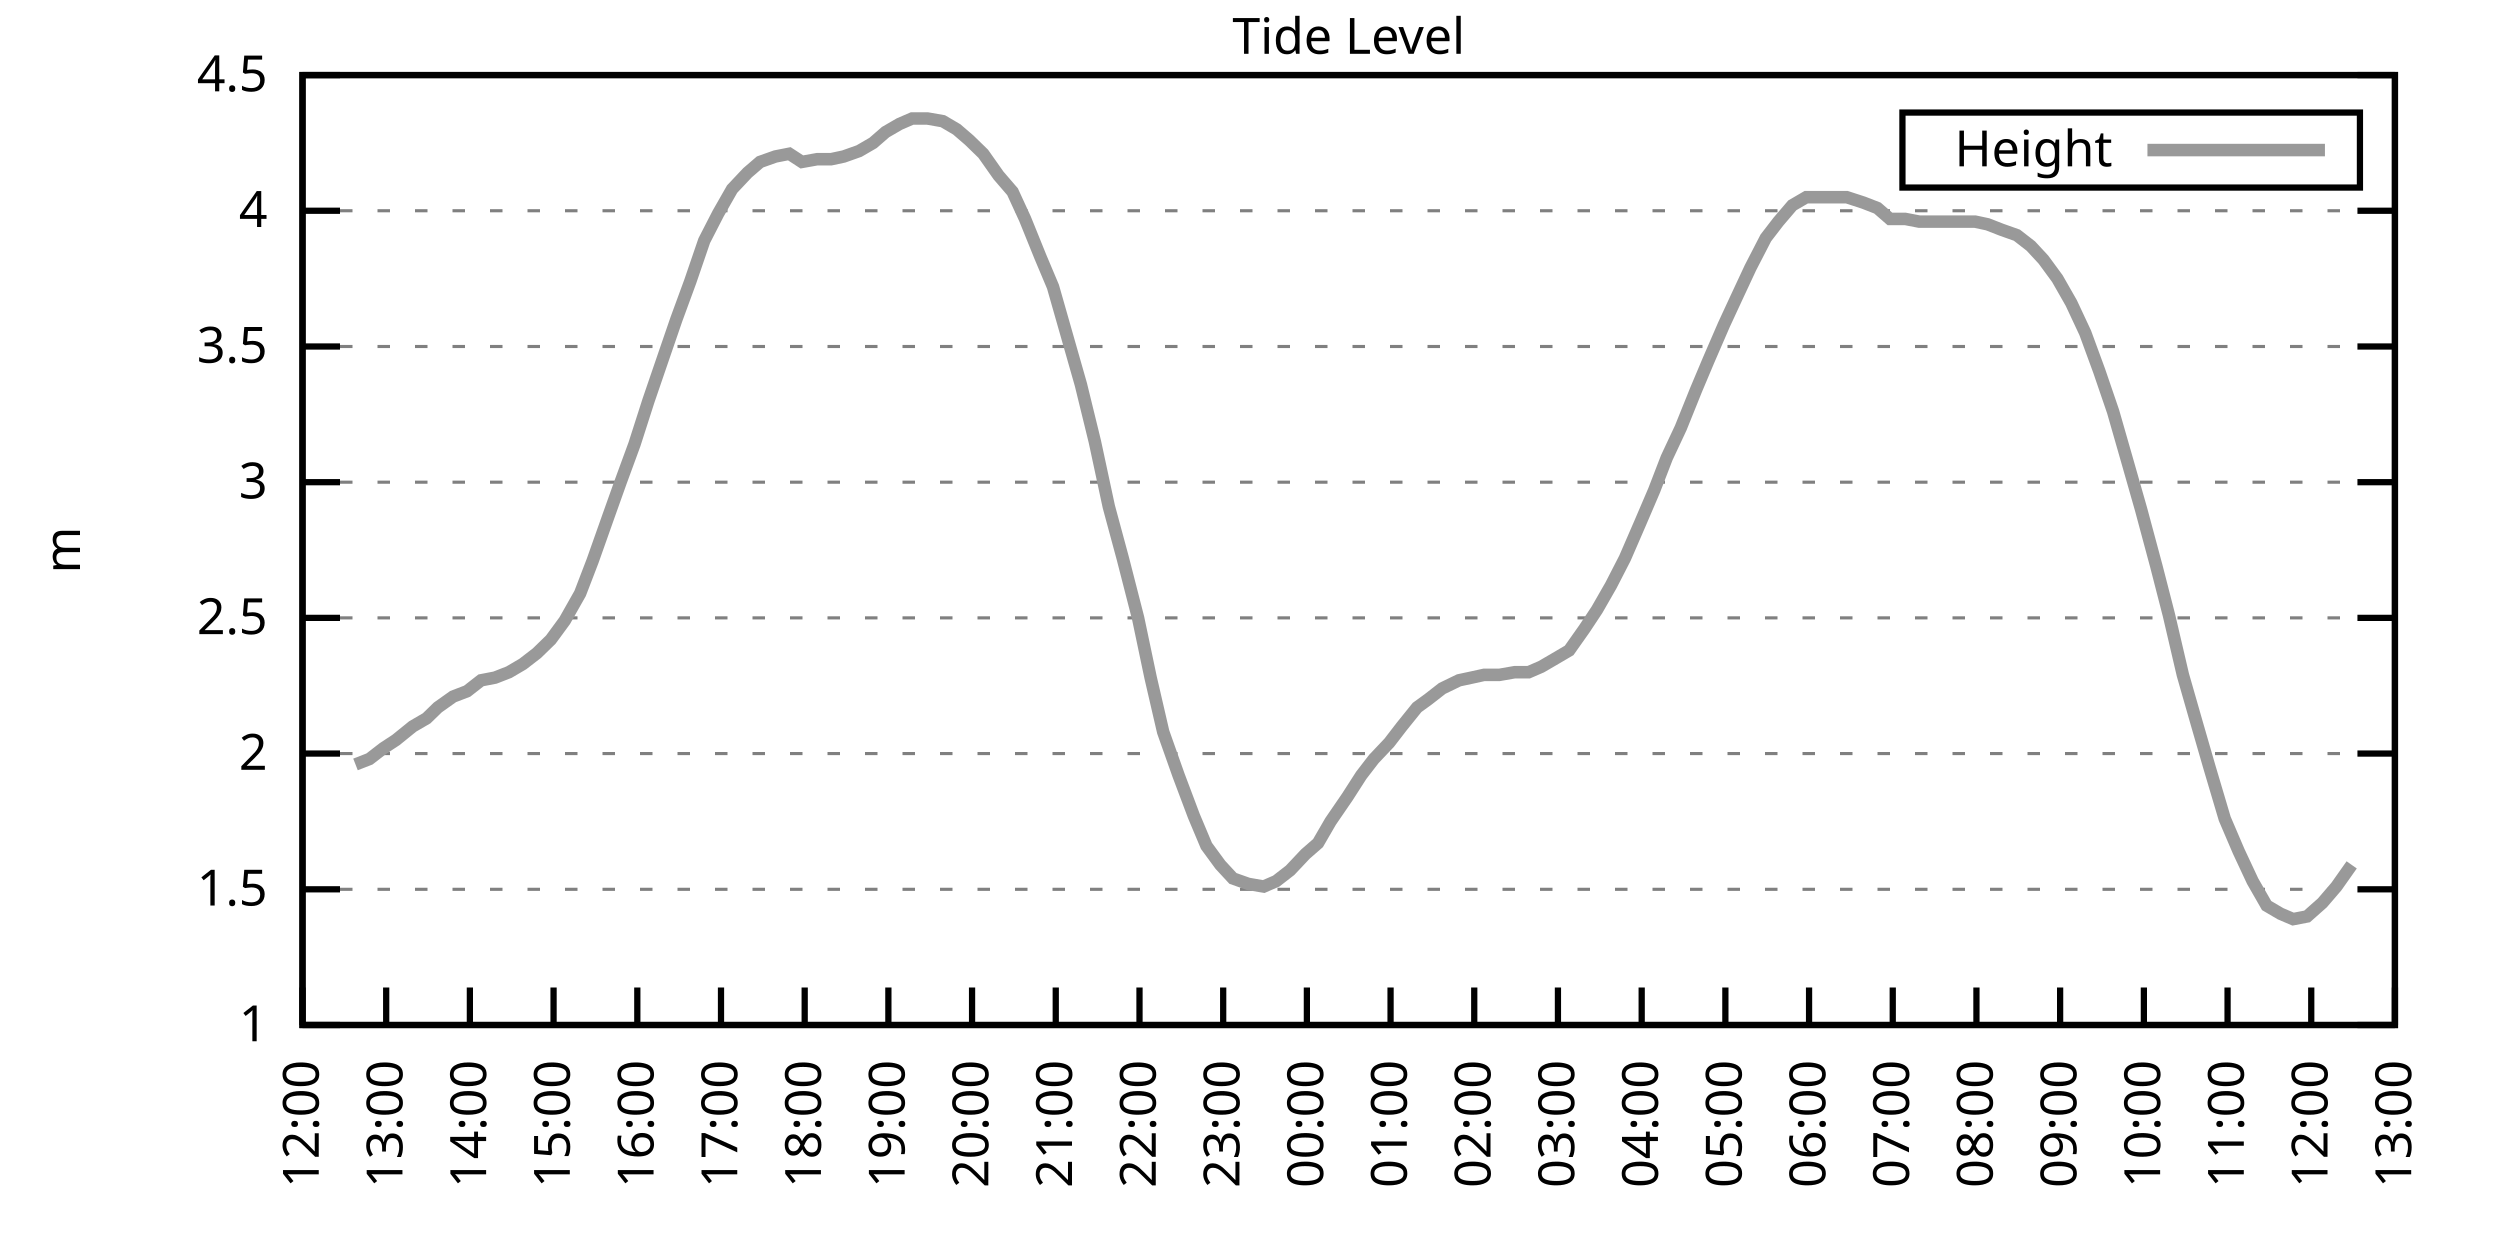
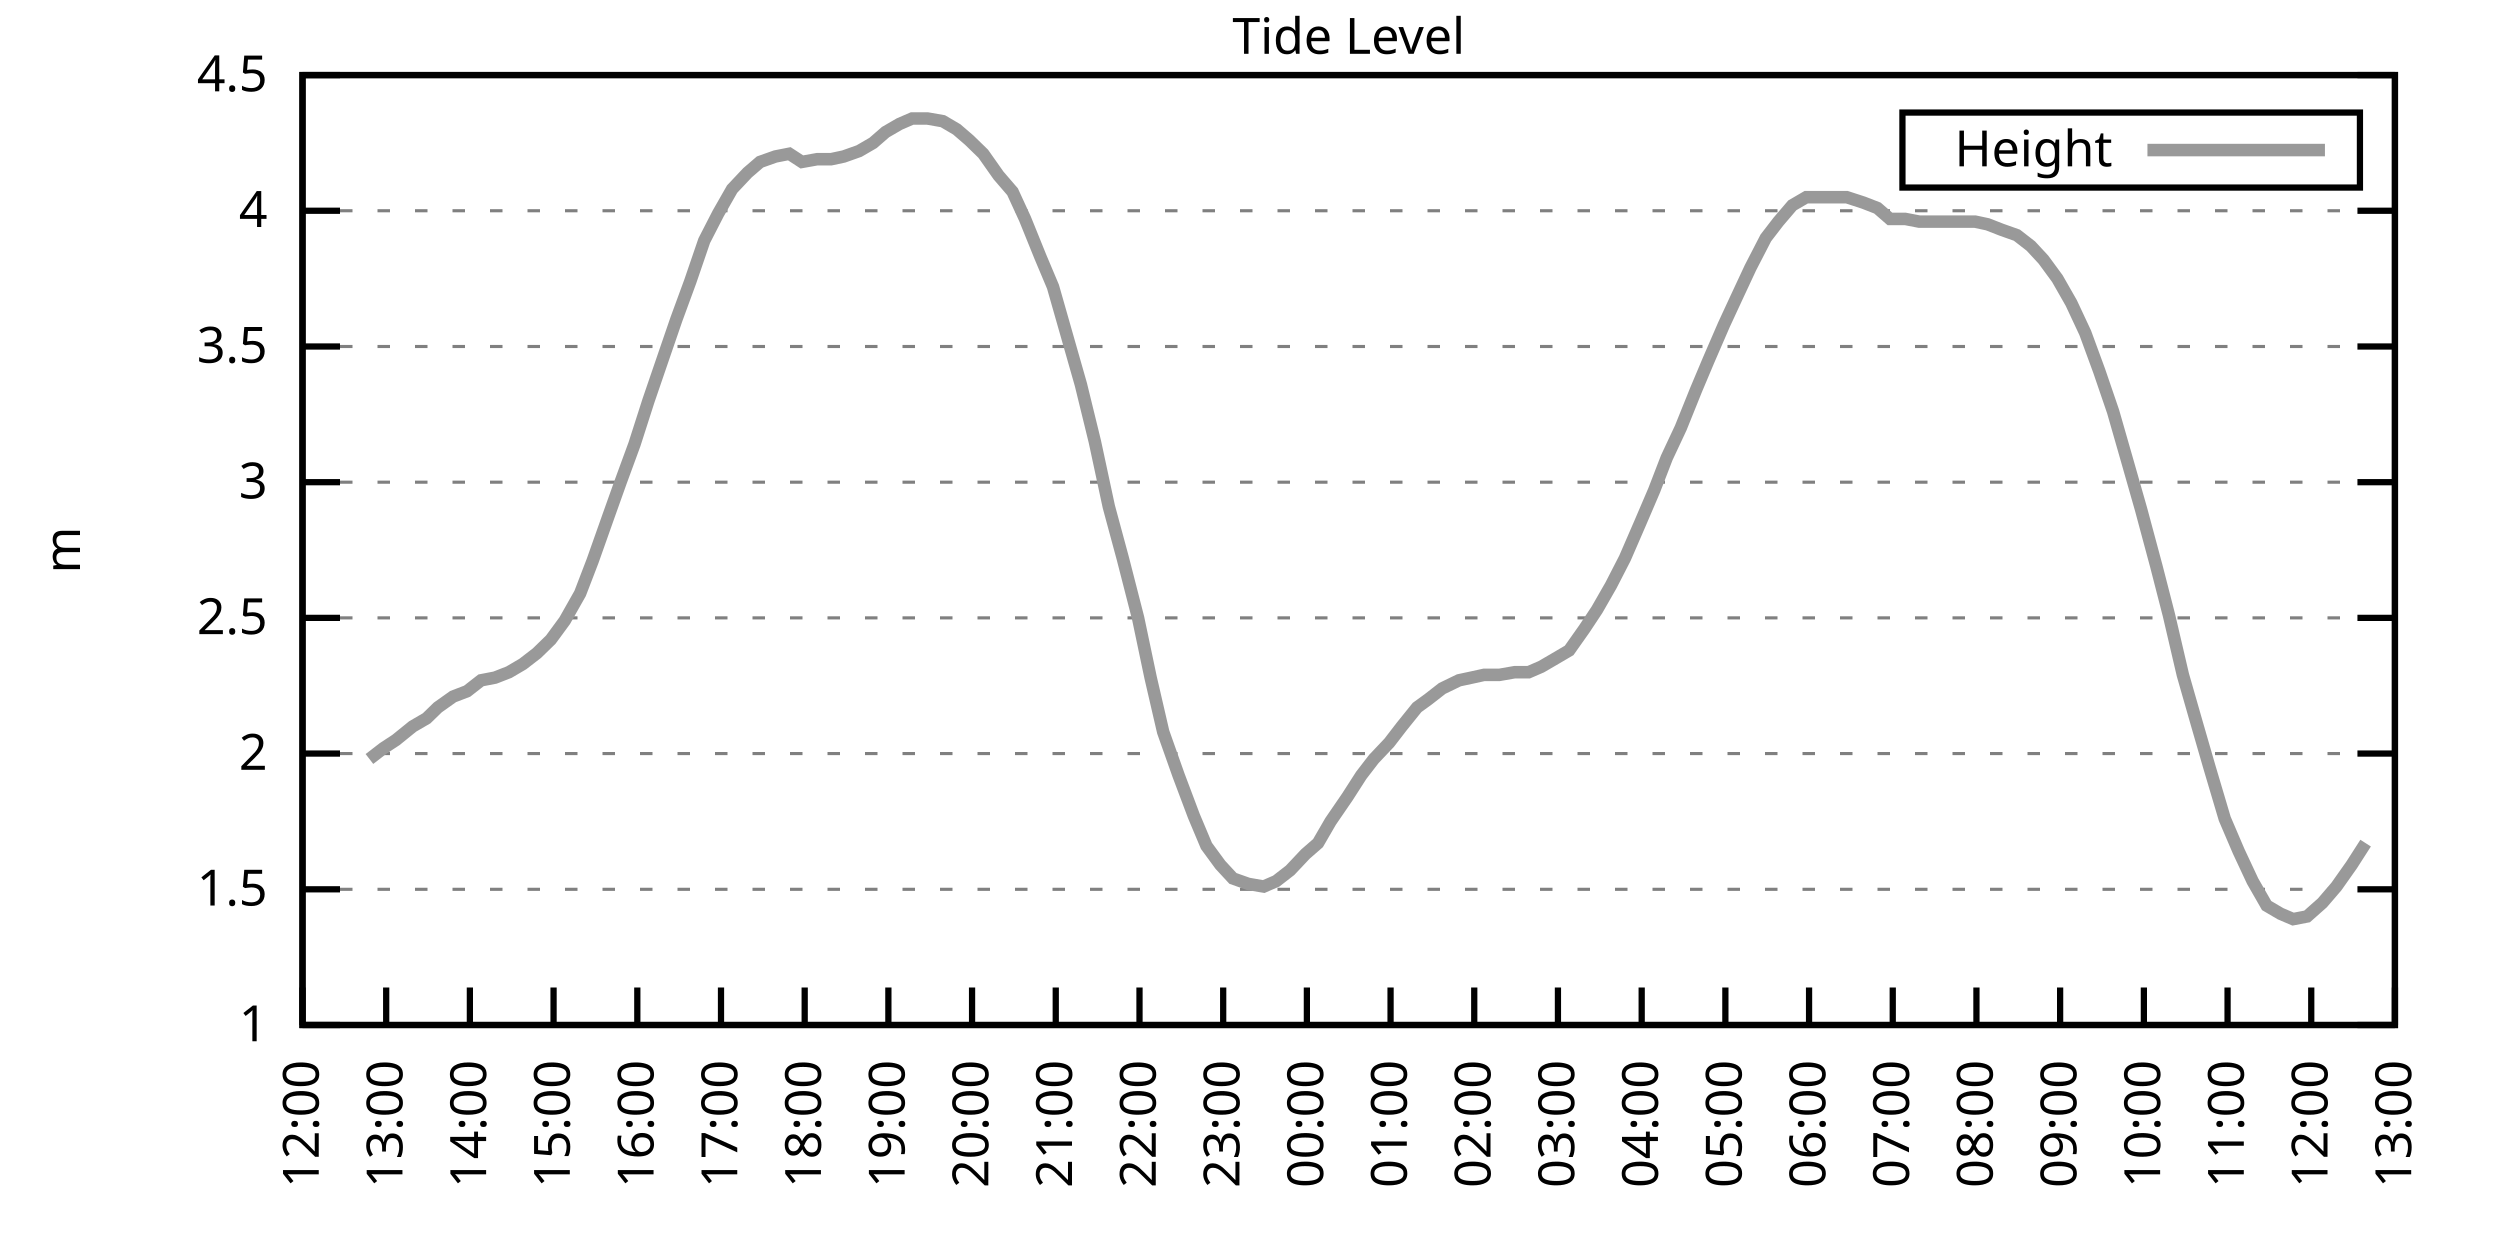
<svg xmlns="http://www.w3.org/2000/svg" xmlns:xlink="http://www.w3.org/1999/xlink" width="400" height="200" viewBox="0 0 400 200">
  <g id="gnuplot_canvas">
    <rect x="0" y="0" width="400" height="200" fill="none" />
    <defs>
      <circle id="gpDot" r="0.5" stroke-width="0.5" stroke="currentColor" />
      <path id="gpPt0" stroke-width="0.333" stroke="currentColor" d="M-1,0 h2 M0,-1 v2" />
      <path id="gpPt1" stroke-width="0.333" stroke="currentColor" d="M-1,-1 L1,1 M1,-1 L-1,1" />
      <path id="gpPt2" stroke-width="0.333" stroke="currentColor" d="M-1,0 L1,0 M0,-1 L0,1 M-1,-1 L1,1 M-1,1 L1,-1" />
      <rect id="gpPt3" stroke-width="0.333" stroke="currentColor" x="-1" y="-1" width="2" height="2" />
      <rect id="gpPt4" stroke-width="0.333" stroke="currentColor" fill="currentColor" x="-1" y="-1" width="2" height="2" />
      <circle id="gpPt5" stroke-width="0.333" stroke="currentColor" cx="0" cy="0" r="1" />
      <use xlink:href="#gpPt5" id="gpPt6" fill="currentColor" stroke="none" />
      <path id="gpPt7" stroke-width="0.333" stroke="currentColor" d="M0,-1.33 L-1.33,0.67 L1.33,0.67 z" />
      <use xlink:href="#gpPt7" id="gpPt8" fill="currentColor" stroke="none" />
      <use xlink:href="#gpPt7" id="gpPt9" stroke="currentColor" transform="rotate(180)" />
      <use xlink:href="#gpPt9" id="gpPt10" fill="currentColor" stroke="none" />
      <use xlink:href="#gpPt3" id="gpPt11" stroke="currentColor" transform="rotate(45)" />
      <use xlink:href="#gpPt11" id="gpPt12" fill="currentColor" stroke="none" />
      <path id="gpPt13" stroke-width="0.333" stroke="currentColor" d="M0,1.330 L1.265,0.411 L0.782,-1.067 L-0.782,-1.076 L-1.265,0.411 z" />
      <use xlink:href="#gpPt13" id="gpPt14" fill="currentColor" stroke="none" />
      <filter id="textbox" filterUnits="objectBoundingBox" x="0" y="0" height="1" width="1">
        <feFlood flood-color="white" flood-opacity="1" result="bgnd" />
        <feComposite in="SourceGraphic" in2="bgnd" operator="atop" />
      </filter>
      <filter id="greybox" filterUnits="objectBoundingBox" x="0" y="0" height="1" width="1">
        <feFlood flood-color="lightgrey" flood-opacity="1" result="grey" />
        <feComposite in="SourceGraphic" in2="grey" operator="atop" />
      </filter>
    </defs>
    <g fill="none" color="white" stroke="currentColor" stroke-width="1.00" stroke-linecap="butt" stroke-linejoin="miter">
</g>
    <g fill="none" color="black" stroke="currentColor" stroke-width="1.00" stroke-linecap="butt" stroke-linejoin="miter">
      <g stroke="none" shape-rendering="crispEdges">
        <polygon fill="rgb(255, 255, 255)" points="48.40,164.00 383.18,164.00 383.18,12.02 48.40,12.02 " />
      </g>
    </g>
    <g fill="none" color="black" stroke="currentColor" stroke-width="1.00" stroke-linecap="butt" stroke-linejoin="miter">
</g>
    <g fill="none" color="black" stroke="black" stroke-width="0.50" stroke-linecap="butt" stroke-linejoin="miter">
</g>
    <g fill="none" color="gray" stroke="currentColor" stroke-width="0.50" stroke-linecap="butt" stroke-linejoin="miter">
      <path stroke="gray" stroke-dasharray="2,4" class="gridline" d="M48.40,164.00 L383.19,164.00  " />
    </g>
    <g fill="none" color="gray" stroke="gray" stroke-width="1.00" stroke-linecap="butt" stroke-linejoin="miter">
</g>
    <g fill="none" color="black" stroke="currentColor" stroke-width="1.00" stroke-linecap="butt" stroke-linejoin="miter">
      <path stroke="black" d="M48.40,164.00 L54.40,164.00 M383.19,164.00 L377.19,164.00  " />
      <g transform="translate(42.80,166.60)" stroke="none" fill="black" font-family="Sans" font-size="8.00" text-anchor="end">
        <text>
          <tspan font-family="Sans"> 1</tspan>
        </text>
      </g>
    </g>
    <g fill="none" color="black" stroke="currentColor" stroke-width="1.00" stroke-linecap="butt" stroke-linejoin="miter">
</g>
    <g fill="none" color="black" stroke="black" stroke-width="0.50" stroke-linecap="butt" stroke-linejoin="miter">
</g>
    <g fill="none" color="gray" stroke="currentColor" stroke-width="0.50" stroke-linecap="butt" stroke-linejoin="miter">
      <path stroke="gray" stroke-dasharray="2,4" class="gridline" d="M48.40,142.29 L383.19,142.29  " />
    </g>
    <g fill="none" color="gray" stroke="gray" stroke-width="1.00" stroke-linecap="butt" stroke-linejoin="miter">
</g>
    <g fill="none" color="black" stroke="currentColor" stroke-width="1.00" stroke-linecap="butt" stroke-linejoin="miter">
      <path stroke="black" d="M48.40,142.29 L54.40,142.29 M383.19,142.29 L377.19,142.29  " />
      <g transform="translate(42.80,144.89)" stroke="none" fill="black" font-family="Sans" font-size="8.00" text-anchor="end">
        <text>
          <tspan font-family="Sans"> 1.5</tspan>
        </text>
      </g>
    </g>
    <g fill="none" color="black" stroke="currentColor" stroke-width="1.00" stroke-linecap="butt" stroke-linejoin="miter">
</g>
    <g fill="none" color="black" stroke="black" stroke-width="0.50" stroke-linecap="butt" stroke-linejoin="miter">
</g>
    <g fill="none" color="gray" stroke="currentColor" stroke-width="0.50" stroke-linecap="butt" stroke-linejoin="miter">
      <path stroke="gray" stroke-dasharray="2,4" class="gridline" d="M48.40,120.57 L383.19,120.57  " />
    </g>
    <g fill="none" color="gray" stroke="gray" stroke-width="1.00" stroke-linecap="butt" stroke-linejoin="miter">
</g>
    <g fill="none" color="black" stroke="currentColor" stroke-width="1.00" stroke-linecap="butt" stroke-linejoin="miter">
      <path stroke="black" d="M48.40,120.57 L54.40,120.57 M383.19,120.57 L377.19,120.57  " />
      <g transform="translate(42.80,123.17)" stroke="none" fill="black" font-family="Sans" font-size="8.00" text-anchor="end">
        <text>
          <tspan font-family="Sans"> 2</tspan>
        </text>
      </g>
    </g>
    <g fill="none" color="black" stroke="currentColor" stroke-width="1.00" stroke-linecap="butt" stroke-linejoin="miter">
</g>
    <g fill="none" color="black" stroke="black" stroke-width="0.50" stroke-linecap="butt" stroke-linejoin="miter">
</g>
    <g fill="none" color="gray" stroke="currentColor" stroke-width="0.50" stroke-linecap="butt" stroke-linejoin="miter">
      <path stroke="gray" stroke-dasharray="2,4" class="gridline" d="M48.40,98.86 L383.19,98.86  " />
    </g>
    <g fill="none" color="gray" stroke="gray" stroke-width="1.00" stroke-linecap="butt" stroke-linejoin="miter">
</g>
    <g fill="none" color="black" stroke="currentColor" stroke-width="1.00" stroke-linecap="butt" stroke-linejoin="miter">
      <path stroke="black" d="M48.40,98.86 L54.40,98.86 M383.19,98.86 L377.19,98.86  " />
      <g transform="translate(42.80,101.46)" stroke="none" fill="black" font-family="Sans" font-size="8.00" text-anchor="end">
        <text>
          <tspan font-family="Sans"> 2.5</tspan>
        </text>
      </g>
    </g>
    <g fill="none" color="black" stroke="currentColor" stroke-width="1.00" stroke-linecap="butt" stroke-linejoin="miter">
</g>
    <g fill="none" color="black" stroke="black" stroke-width="0.50" stroke-linecap="butt" stroke-linejoin="miter">
</g>
    <g fill="none" color="gray" stroke="currentColor" stroke-width="0.50" stroke-linecap="butt" stroke-linejoin="miter">
      <path stroke="gray" stroke-dasharray="2,4" class="gridline" d="M48.40,77.15 L383.19,77.15  " />
    </g>
    <g fill="none" color="gray" stroke="gray" stroke-width="1.00" stroke-linecap="butt" stroke-linejoin="miter">
</g>
    <g fill="none" color="black" stroke="currentColor" stroke-width="1.00" stroke-linecap="butt" stroke-linejoin="miter">
      <path stroke="black" d="M48.40,77.15 L54.40,77.15 M383.19,77.15 L377.19,77.15  " />
      <g transform="translate(42.80,79.75)" stroke="none" fill="black" font-family="Sans" font-size="8.00" text-anchor="end">
        <text>
          <tspan font-family="Sans"> 3</tspan>
        </text>
      </g>
    </g>
    <g fill="none" color="black" stroke="currentColor" stroke-width="1.00" stroke-linecap="butt" stroke-linejoin="miter">
</g>
    <g fill="none" color="black" stroke="black" stroke-width="0.50" stroke-linecap="butt" stroke-linejoin="miter">
</g>
    <g fill="none" color="gray" stroke="currentColor" stroke-width="0.50" stroke-linecap="butt" stroke-linejoin="miter">
      <path stroke="gray" stroke-dasharray="2,4" class="gridline" d="M48.40,55.44 L383.19,55.44  " />
    </g>
    <g fill="none" color="gray" stroke="gray" stroke-width="1.00" stroke-linecap="butt" stroke-linejoin="miter">
</g>
    <g fill="none" color="black" stroke="currentColor" stroke-width="1.00" stroke-linecap="butt" stroke-linejoin="miter">
      <path stroke="black" d="M48.40,55.44 L54.40,55.44 M383.19,55.44 L377.19,55.44  " />
      <g transform="translate(42.80,58.04)" stroke="none" fill="black" font-family="Sans" font-size="8.00" text-anchor="end">
        <text>
          <tspan font-family="Sans"> 3.5</tspan>
        </text>
      </g>
    </g>
    <g fill="none" color="black" stroke="currentColor" stroke-width="1.00" stroke-linecap="butt" stroke-linejoin="miter">
</g>
    <g fill="none" color="black" stroke="black" stroke-width="0.50" stroke-linecap="butt" stroke-linejoin="miter">
</g>
    <g fill="none" color="gray" stroke="currentColor" stroke-width="0.50" stroke-linecap="butt" stroke-linejoin="miter">
      <path stroke="gray" stroke-dasharray="2,4" class="gridline" d="M48.40,33.72 L383.19,33.72  " />
    </g>
    <g fill="none" color="gray" stroke="gray" stroke-width="1.00" stroke-linecap="butt" stroke-linejoin="miter">
</g>
    <g fill="none" color="black" stroke="currentColor" stroke-width="1.00" stroke-linecap="butt" stroke-linejoin="miter">
      <path stroke="black" d="M48.40,33.72 L54.40,33.72 M383.19,33.72 L377.19,33.72  " />
      <g transform="translate(42.80,36.32)" stroke="none" fill="black" font-family="Sans" font-size="8.00" text-anchor="end">
        <text>
          <tspan font-family="Sans"> 4</tspan>
        </text>
      </g>
    </g>
    <g fill="none" color="black" stroke="currentColor" stroke-width="1.00" stroke-linecap="butt" stroke-linejoin="miter">
</g>
    <g fill="none" color="black" stroke="black" stroke-width="0.50" stroke-linecap="butt" stroke-linejoin="miter">
</g>
    <g fill="none" color="gray" stroke="currentColor" stroke-width="0.50" stroke-linecap="butt" stroke-linejoin="miter">
      <path stroke="gray" stroke-dasharray="2,4" class="gridline" d="M48.40,12.01 L383.19,12.01  " />
    </g>
    <g fill="none" color="gray" stroke="gray" stroke-width="1.00" stroke-linecap="butt" stroke-linejoin="miter">
</g>
    <g fill="none" color="black" stroke="currentColor" stroke-width="1.00" stroke-linecap="butt" stroke-linejoin="miter">
      <path stroke="black" d="M48.40,12.01 L54.40,12.01 M383.19,12.01 L377.19,12.01  " />
      <g transform="translate(42.80,14.61)" stroke="none" fill="black" font-family="Sans" font-size="8.00" text-anchor="end">
        <text>
          <tspan font-family="Sans"> 4.5</tspan>
        </text>
      </g>
    </g>
    <g fill="none" color="black" stroke="currentColor" stroke-width="1.00" stroke-linecap="butt" stroke-linejoin="miter">
      <path stroke="black" d="M48.40,164.00 L48.40,158.00  " />
      <g transform="translate(51.00,169.60) rotate(270.00)" stroke="none" fill="black" font-family="Sans" font-size="8.00" text-anchor="end">
        <text>
          <tspan font-family="Sans">12:00</tspan>
        </text>
      </g>
    </g>
    <g fill="none" color="black" stroke="currentColor" stroke-width="1.00" stroke-linecap="butt" stroke-linejoin="miter">
      <path stroke="black" d="M61.79,164.00 L61.79,158.00  " />
      <g transform="translate(64.39,169.60) rotate(270.00)" stroke="none" fill="black" font-family="Sans" font-size="8.00" text-anchor="end">
        <text>
          <tspan font-family="Sans">13:00</tspan>
        </text>
      </g>
    </g>
    <g fill="none" color="black" stroke="currentColor" stroke-width="1.00" stroke-linecap="butt" stroke-linejoin="miter">
      <path stroke="black" d="M75.18,164.00 L75.18,158.00  " />
      <g transform="translate(77.78,169.60) rotate(270.00)" stroke="none" fill="black" font-family="Sans" font-size="8.00" text-anchor="end">
        <text>
          <tspan font-family="Sans">14:00</tspan>
        </text>
      </g>
    </g>
    <g fill="none" color="black" stroke="currentColor" stroke-width="1.00" stroke-linecap="butt" stroke-linejoin="miter">
      <path stroke="black" d="M88.57,164.00 L88.57,158.00  " />
      <g transform="translate(91.17,169.60) rotate(270.00)" stroke="none" fill="black" font-family="Sans" font-size="8.00" text-anchor="end">
        <text>
          <tspan font-family="Sans">15:00</tspan>
        </text>
      </g>
    </g>
    <g fill="none" color="black" stroke="currentColor" stroke-width="1.00" stroke-linecap="butt" stroke-linejoin="miter">
      <path stroke="black" d="M101.97,164.00 L101.97,158.00  " />
      <g transform="translate(104.57,169.60) rotate(270.00)" stroke="none" fill="black" font-family="Sans" font-size="8.00" text-anchor="end">
        <text>
          <tspan font-family="Sans">16:00</tspan>
        </text>
      </g>
    </g>
    <g fill="none" color="black" stroke="currentColor" stroke-width="1.00" stroke-linecap="butt" stroke-linejoin="miter">
      <path stroke="black" d="M115.36,164.00 L115.36,158.00  " />
      <g transform="translate(117.96,169.60) rotate(270.00)" stroke="none" fill="black" font-family="Sans" font-size="8.00" text-anchor="end">
        <text>
          <tspan font-family="Sans">17:00</tspan>
        </text>
      </g>
    </g>
    <g fill="none" color="black" stroke="currentColor" stroke-width="1.00" stroke-linecap="butt" stroke-linejoin="miter">
      <path stroke="black" d="M128.75,164.00 L128.75,158.00  " />
      <g transform="translate(131.35,169.60) rotate(270.00)" stroke="none" fill="black" font-family="Sans" font-size="8.00" text-anchor="end">
        <text>
          <tspan font-family="Sans">18:00</tspan>
        </text>
      </g>
    </g>
    <g fill="none" color="black" stroke="currentColor" stroke-width="1.00" stroke-linecap="butt" stroke-linejoin="miter">
      <path stroke="black" d="M142.14,164.00 L142.14,158.00  " />
      <g transform="translate(144.74,169.60) rotate(270.00)" stroke="none" fill="black" font-family="Sans" font-size="8.00" text-anchor="end">
        <text>
          <tspan font-family="Sans">19:00</tspan>
        </text>
      </g>
    </g>
    <g fill="none" color="black" stroke="currentColor" stroke-width="1.00" stroke-linecap="butt" stroke-linejoin="miter">
      <path stroke="black" d="M155.53,164.00 L155.53,158.00  " />
      <g transform="translate(158.13,169.60) rotate(270.00)" stroke="none" fill="black" font-family="Sans" font-size="8.00" text-anchor="end">
        <text>
          <tspan font-family="Sans">20:00</tspan>
        </text>
      </g>
    </g>
    <g fill="none" color="black" stroke="currentColor" stroke-width="1.00" stroke-linecap="butt" stroke-linejoin="miter">
      <path stroke="black" d="M168.92,164.00 L168.92,158.00  " />
      <g transform="translate(171.52,169.60) rotate(270.00)" stroke="none" fill="black" font-family="Sans" font-size="8.00" text-anchor="end">
        <text>
          <tspan font-family="Sans">21:00</tspan>
        </text>
      </g>
    </g>
    <g fill="none" color="black" stroke="currentColor" stroke-width="1.00" stroke-linecap="butt" stroke-linejoin="miter">
      <path stroke="black" d="M182.32,164.00 L182.32,158.00  " />
      <g transform="translate(184.92,169.60) rotate(270.00)" stroke="none" fill="black" font-family="Sans" font-size="8.00" text-anchor="end">
        <text>
          <tspan font-family="Sans">22:00</tspan>
        </text>
      </g>
    </g>
    <g fill="none" color="black" stroke="currentColor" stroke-width="1.00" stroke-linecap="butt" stroke-linejoin="miter">
      <path stroke="black" d="M195.71,164.00 L195.71,158.00  " />
      <g transform="translate(198.31,169.60) rotate(270.00)" stroke="none" fill="black" font-family="Sans" font-size="8.00" text-anchor="end">
        <text>
          <tspan font-family="Sans">23:00</tspan>
        </text>
      </g>
    </g>
    <g fill="none" color="black" stroke="currentColor" stroke-width="1.00" stroke-linecap="butt" stroke-linejoin="miter">
      <path stroke="black" d="M209.10,164.00 L209.10,158.00  " />
      <g transform="translate(211.70,169.60) rotate(270.00)" stroke="none" fill="black" font-family="Sans" font-size="8.00" text-anchor="end">
        <text>
          <tspan font-family="Sans">00:00</tspan>
        </text>
      </g>
    </g>
    <g fill="none" color="black" stroke="currentColor" stroke-width="1.00" stroke-linecap="butt" stroke-linejoin="miter">
      <path stroke="black" d="M222.49,164.00 L222.49,158.00  " />
      <g transform="translate(225.09,169.60) rotate(270.00)" stroke="none" fill="black" font-family="Sans" font-size="8.00" text-anchor="end">
        <text>
          <tspan font-family="Sans">01:00</tspan>
        </text>
      </g>
    </g>
    <g fill="none" color="black" stroke="currentColor" stroke-width="1.00" stroke-linecap="butt" stroke-linejoin="miter">
      <path stroke="black" d="M235.88,164.00 L235.88,158.00  " />
      <g transform="translate(238.48,169.60) rotate(270.00)" stroke="none" fill="black" font-family="Sans" font-size="8.00" text-anchor="end">
        <text>
          <tspan font-family="Sans">02:00</tspan>
        </text>
      </g>
    </g>
    <g fill="none" color="black" stroke="currentColor" stroke-width="1.00" stroke-linecap="butt" stroke-linejoin="miter">
      <path stroke="black" d="M249.27,164.00 L249.27,158.00  " />
      <g transform="translate(251.87,169.60) rotate(270.00)" stroke="none" fill="black" font-family="Sans" font-size="8.00" text-anchor="end">
        <text>
          <tspan font-family="Sans">03:00</tspan>
        </text>
      </g>
    </g>
    <g fill="none" color="black" stroke="currentColor" stroke-width="1.00" stroke-linecap="butt" stroke-linejoin="miter">
      <path stroke="black" d="M262.67,164.00 L262.67,158.00  " />
      <g transform="translate(265.27,169.60) rotate(270.00)" stroke="none" fill="black" font-family="Sans" font-size="8.00" text-anchor="end">
        <text>
          <tspan font-family="Sans">04:00</tspan>
        </text>
      </g>
    </g>
    <g fill="none" color="black" stroke="currentColor" stroke-width="1.00" stroke-linecap="butt" stroke-linejoin="miter">
      <path stroke="black" d="M276.06,164.00 L276.06,158.00  " />
      <g transform="translate(278.66,169.60) rotate(270.00)" stroke="none" fill="black" font-family="Sans" font-size="8.00" text-anchor="end">
        <text>
          <tspan font-family="Sans">05:00</tspan>
        </text>
      </g>
    </g>
    <g fill="none" color="black" stroke="currentColor" stroke-width="1.00" stroke-linecap="butt" stroke-linejoin="miter">
      <path stroke="black" d="M289.45,164.00 L289.45,158.00  " />
      <g transform="translate(292.05,169.60) rotate(270.00)" stroke="none" fill="black" font-family="Sans" font-size="8.00" text-anchor="end">
        <text>
          <tspan font-family="Sans">06:00</tspan>
        </text>
      </g>
    </g>
    <g fill="none" color="black" stroke="currentColor" stroke-width="1.00" stroke-linecap="butt" stroke-linejoin="miter">
      <path stroke="black" d="M302.84,164.00 L302.84,158.00  " />
      <g transform="translate(305.44,169.60) rotate(270.00)" stroke="none" fill="black" font-family="Sans" font-size="8.00" text-anchor="end">
        <text>
          <tspan font-family="Sans">07:00</tspan>
        </text>
      </g>
    </g>
    <g fill="none" color="black" stroke="currentColor" stroke-width="1.00" stroke-linecap="butt" stroke-linejoin="miter">
      <path stroke="black" d="M316.23,164.00 L316.23,158.00  " />
      <g transform="translate(318.83,169.60) rotate(270.00)" stroke="none" fill="black" font-family="Sans" font-size="8.00" text-anchor="end">
        <text>
          <tspan font-family="Sans">08:00</tspan>
        </text>
      </g>
    </g>
    <g fill="none" color="black" stroke="currentColor" stroke-width="1.00" stroke-linecap="butt" stroke-linejoin="miter">
      <path stroke="black" d="M329.62,164.00 L329.62,158.00  " />
      <g transform="translate(332.22,169.60) rotate(270.00)" stroke="none" fill="black" font-family="Sans" font-size="8.00" text-anchor="end">
        <text>
          <tspan font-family="Sans">09:00</tspan>
        </text>
      </g>
    </g>
    <g fill="none" color="black" stroke="currentColor" stroke-width="1.00" stroke-linecap="butt" stroke-linejoin="miter">
      <path stroke="black" d="M343.02,164.00 L343.02,158.00  " />
      <g transform="translate(345.62,169.60) rotate(270.00)" stroke="none" fill="black" font-family="Sans" font-size="8.00" text-anchor="end">
        <text>
          <tspan font-family="Sans">10:00</tspan>
        </text>
      </g>
    </g>
    <g fill="none" color="black" stroke="currentColor" stroke-width="1.00" stroke-linecap="butt" stroke-linejoin="miter">
      <path stroke="black" d="M356.41,164.00 L356.41,158.00  " />
      <g transform="translate(359.01,169.60) rotate(270.00)" stroke="none" fill="black" font-family="Sans" font-size="8.00" text-anchor="end">
        <text>
          <tspan font-family="Sans">11:00</tspan>
        </text>
      </g>
    </g>
    <g fill="none" color="black" stroke="currentColor" stroke-width="1.00" stroke-linecap="butt" stroke-linejoin="miter">
      <path stroke="black" d="M369.80,164.00 L369.80,158.00  " />
      <g transform="translate(372.40,169.60) rotate(270.00)" stroke="none" fill="black" font-family="Sans" font-size="8.00" text-anchor="end">
        <text>
          <tspan font-family="Sans">12:00</tspan>
        </text>
      </g>
    </g>
    <g fill="none" color="black" stroke="currentColor" stroke-width="1.00" stroke-linecap="butt" stroke-linejoin="miter">
      <path stroke="black" d="M383.19,164.00 L383.19,158.00  " />
      <g transform="translate(385.79,169.60) rotate(270.00)" stroke="none" fill="black" font-family="Sans" font-size="8.00" text-anchor="end">
        <text>
          <tspan font-family="Sans">13:00</tspan>
        </text>
      </g>
    </g>
    <g fill="none" color="black" stroke="currentColor" stroke-width="1.00" stroke-linecap="butt" stroke-linejoin="miter">
</g>
    <g fill="none" color="black" stroke="currentColor" stroke-width="1.00" stroke-linecap="butt" stroke-linejoin="miter">
      <path stroke="black" d="M48.40,12.01 L48.40,164.00 L383.19,164.00 L383.19,12.01 L48.40,12.01 Z  " />
    </g>
    <g fill="none" color="black" stroke="currentColor" stroke-width="1.00" stroke-linecap="butt" stroke-linejoin="miter">
</g>
    <g fill="none" color="black" stroke="currentColor" stroke-width="1.00" stroke-linecap="butt" stroke-linejoin="miter">
      <path stroke="black" d="M304.39,30.01 L304.39,18.01 L377.59,18.01 L377.59,30.01 L304.39,30.01 Z  " />
    </g>
    <g id="Tide_level_plot_1">
      <g fill="none" color="white" stroke="black" stroke-width="2.00" stroke-linecap="butt" stroke-linejoin="miter">
</g>
      <g fill="none" color="black" stroke="currentColor" stroke-width="2.00" stroke-linecap="butt" stroke-linejoin="miter">
        <g transform="translate(337.99,26.61)" stroke="none" fill="black" font-family="Sans" font-size="8.00" text-anchor="end">
          <text>
            <tspan font-family="Sans">Height</tspan>
          </text>
        </g>
      </g>
      <g fill="none" color="black" stroke="currentColor" stroke-width="2.00" stroke-linecap="butt" stroke-linejoin="miter">
-         <path stroke="rgb(153, 153, 153)" d="M343.59,24.01 L371.99,24.01 M56.88,122.31 L59.11,121.44 L61.35,119.71 L63.35,118.40 L66.03,116.23 L68.26,114.93   L70.05,113.19 L72.50,111.45 L74.74,110.59 L76.97,108.85 L79.20,108.42 L81.43,107.55 L83.66,106.24 L85.90,104.51   L88.13,102.34 L90.36,99.30 L92.82,94.95 L94.82,89.74 L97.28,82.79 L99.29,77.15 L101.52,71.07 L103.75,64.12   L105.98,57.61 L108.22,51.09 L110.45,45.01 L112.68,38.50 L114.91,34.16 L117.14,30.25 L119.60,27.64 L121.61,25.91   L124.06,25.04 L126.29,24.60 L128.30,25.91 L130.76,25.47 L132.99,25.47 L135.00,25.04 L137.45,24.17 L139.69,22.87   L141.69,21.13 L143.93,19.83 L145.94,18.96 L148.39,18.96 L150.85,19.39 L153.08,20.70 L155.09,22.43 L157.32,24.60   L159.77,28.08 L162.01,30.68 L164.01,35.03 L166.47,41.11 L168.48,45.88 L170.71,53.70 L172.94,61.52 L175.17,70.63   L177.41,81.06 L179.64,89.31 L182.09,98.86 L184.10,108.42 L186.11,117.10 L188.57,124.05 L191.02,130.56 L193.03,135.34   L195.26,138.38 L197.27,140.55 L199.73,141.42 L202.18,141.85 L204.19,140.98 L206.42,139.25 L208.88,136.64 L210.88,134.90   L212.89,131.43 L215.57,127.52 L217.80,124.05 L219.81,121.44 L222.27,118.84 L224.28,116.23 L226.73,113.19 L228.52,111.89   L230.75,110.15 L233.43,108.85 L235.44,108.42 L237.44,107.98 L239.90,107.98 L242.36,107.55 L244.59,107.55 L246.60,106.68   L248.83,105.38 L251.06,104.07 L253.51,100.60 L255.52,97.56 L257.76,93.65 L259.99,89.31 L262.44,83.66 L264.67,78.45   L266.68,73.24 L268.92,68.46 L271.37,62.38 L273.38,57.61 L275.83,51.96 L277.84,47.62 L280.07,42.84 L282.53,38.07   L284.54,35.46 L286.77,32.85 L289.00,31.55 L291.46,31.55 L293.47,31.55 L295.48,31.55 L298.15,32.42 L300.39,33.29   L302.39,35.03 L304.85,35.03 L307.08,35.46 L309.09,35.46 L311.10,35.46 L313.78,35.46 L316.01,35.46 L318.02,35.89   L320.25,36.76 L322.70,37.63 L324.94,39.37 L326.95,41.54 L329.18,44.58 L331.41,48.49 L333.64,53.26 L335.87,59.34   L338.10,65.86 L340.34,73.67 L342.57,81.49 L345.02,90.61 L347.03,98.43 L349.26,107.98 L351.50,115.80 L353.51,122.75   L355.96,131.00 L358.19,136.21 L360.42,140.98 L362.66,144.89 L364.89,146.20 L366.90,147.06 L369.13,146.63 L371.58,144.46   L373.82,141.85 L376.27,138.38  " />
+         <path stroke="rgb(153, 153, 153)" d="M343.59,24.01 L371.99,24.01 M59.11,121.44 L61.35,119.71 L63.35,118.40 L66.03,116.23 L68.26,114.93 L70.05,113.19   L72.50,111.45 L74.74,110.59 L76.97,108.85 L79.20,108.42 L81.43,107.55 L83.66,106.24 L85.90,104.51 L88.13,102.34   L90.36,99.30 L92.82,94.95 L94.82,89.74 L97.28,82.79 L99.29,77.15 L101.52,71.07 L103.75,64.12 L105.98,57.61   L108.22,51.09 L110.45,45.01 L112.68,38.50 L114.91,34.16 L117.14,30.25 L119.60,27.64 L121.61,25.91 L124.06,25.04   L126.29,24.60 L128.30,25.91 L130.76,25.47 L132.99,25.47 L135.00,25.04 L137.45,24.17 L139.69,22.87 L141.69,21.13   L143.93,19.83 L145.94,18.96 L148.39,18.96 L150.85,19.39 L153.08,20.70 L155.09,22.43 L157.32,24.60 L159.77,28.08   L162.01,30.68 L164.01,35.03 L166.47,41.11 L168.48,45.88 L170.71,53.70 L172.94,61.52 L175.17,70.63 L177.41,81.06   L179.64,89.31 L182.09,98.86 L184.10,108.42 L186.11,117.10 L188.57,124.05 L191.02,130.56 L193.03,135.34 L195.26,138.38   L197.27,140.55 L199.73,141.42 L202.18,141.85 L204.19,140.98 L206.42,139.25 L208.88,136.64 L210.88,134.90 L212.89,131.43   L215.57,127.52 L217.80,124.05 L219.81,121.44 L222.27,118.84 L224.28,116.23 L226.73,113.19 L228.52,111.89 L230.75,110.15   L233.43,108.85 L235.44,108.42 L237.44,107.98 L239.90,107.98 L242.36,107.55 L244.59,107.55 L246.60,106.68 L248.83,105.38   L251.06,104.07 L253.51,100.60 L255.52,97.56 L257.76,93.65 L259.99,89.31 L262.44,83.66 L264.67,78.45 L266.68,73.24   L268.92,68.46 L271.37,62.38 L273.38,57.61 L275.83,51.96 L277.84,47.62 L280.07,42.84 L282.53,38.07 L284.54,35.46   L286.77,32.85 L289.00,31.55 L291.46,31.55 L293.47,31.55 L295.48,31.55 L298.15,32.42 L300.39,33.29 L302.39,35.03   L304.85,35.03 L307.08,35.46 L309.09,35.46 L311.10,35.46 L313.78,35.46 L316.01,35.46 L318.02,35.89 L320.25,36.76   L322.70,37.63 L324.94,39.37 L326.95,41.54 L329.18,44.58 L331.41,48.49 L333.64,53.26 L335.87,59.34 L338.10,65.86   L340.34,73.67 L342.57,81.49 L345.02,90.61 L347.03,98.43 L349.26,107.98 L351.50,115.80 L353.51,122.75 L355.96,131.00   L358.19,136.21 L360.42,140.98 L362.66,144.89 L364.89,146.20 L366.90,147.06 L369.13,146.63 L371.58,144.46 L373.82,141.85   L376.27,138.38 L378.50,134.90  " />
      </g>
    </g>
    <g fill="none" color="black" stroke="currentColor" stroke-width="2.00" stroke-linecap="butt" stroke-linejoin="miter">
</g>
    <g fill="none" color="black" stroke="black" stroke-width="1.00" stroke-linecap="butt" stroke-linejoin="miter">
</g>
    <g fill="none" color="black" stroke="currentColor" stroke-width="1.00" stroke-linecap="butt" stroke-linejoin="miter">
      <path stroke="black" d="M48.40,12.01 L48.40,164.00 L383.19,164.00 L383.19,12.01 L48.40,12.01 Z  " />
      <g transform="translate(12.80,88.01) rotate(270.00)" stroke="none" fill="black" font-family="Sans" font-size="8.00" text-anchor="middle">
        <text>
          <tspan font-family="Sans">m</tspan>
        </text>
      </g>
    </g>
    <g fill="none" color="black" stroke="currentColor" stroke-width="1.00" stroke-linecap="butt" stroke-linejoin="miter">
</g>
    <g fill="none" color="black" stroke="currentColor" stroke-width="1.00" stroke-linecap="butt" stroke-linejoin="miter">
      <g transform="translate(215.79,8.61)" stroke="none" fill="black" font-family="Sans" font-size="8.00" text-anchor="middle">
        <text>
          <tspan font-family="Sans">Tide Level</tspan>
        </text>
      </g>
    </g>
    <g fill="none" color="black" stroke="currentColor" stroke-width="1.00" stroke-linecap="butt" stroke-linejoin="miter">
</g>
  </g>
</svg>
